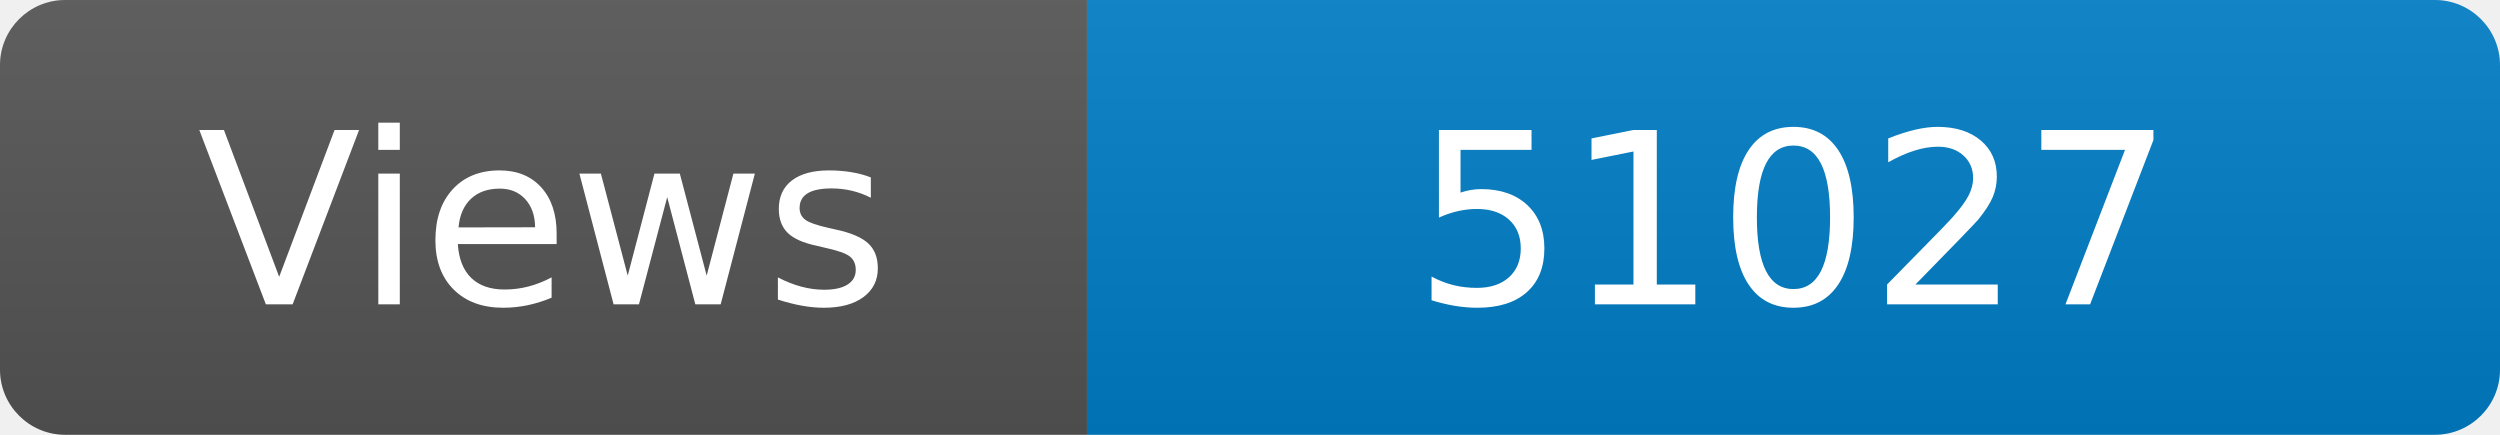
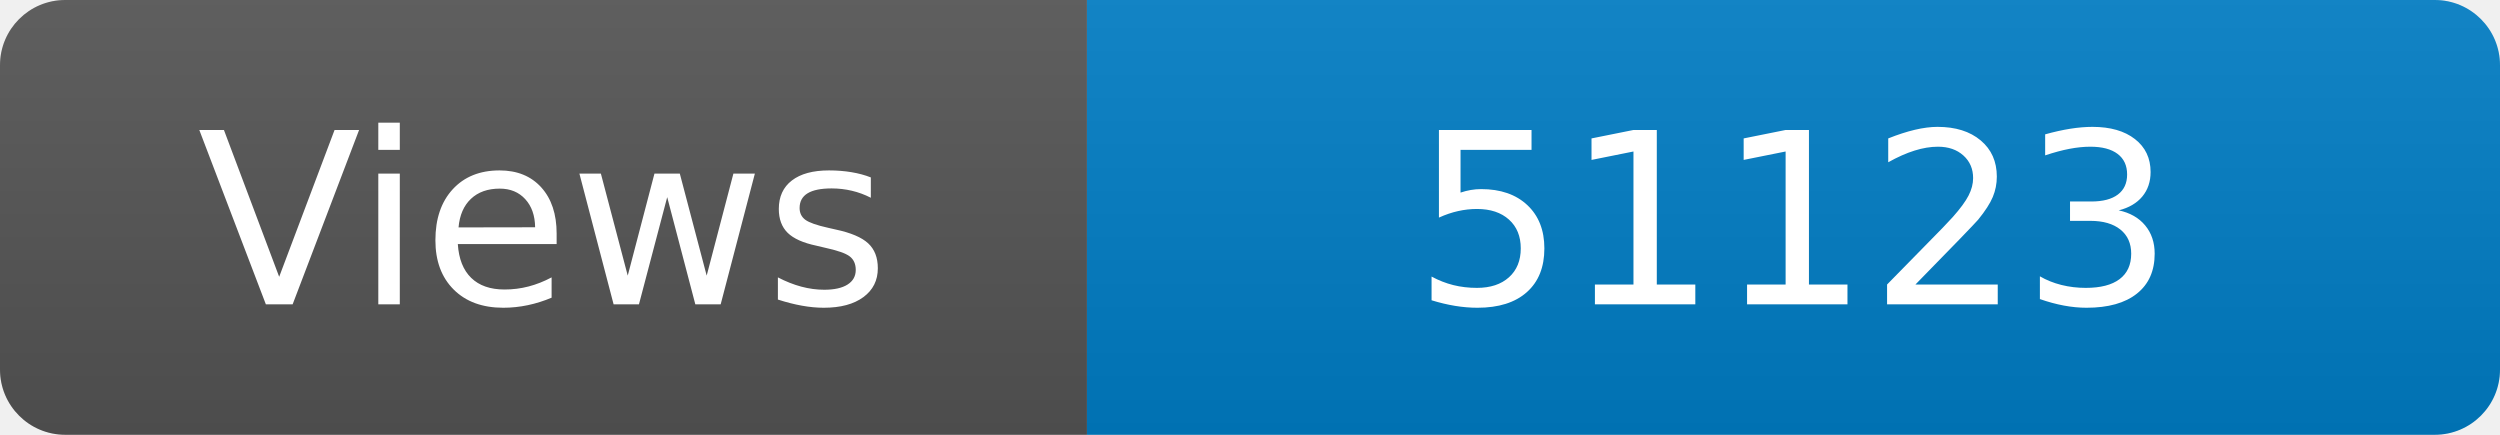
<svg xmlns="http://www.w3.org/2000/svg" width="115" height="20" role="img" aria-label="Maintained?: yes">
  <linearGradient id="s" x2="0" y2="100%">
    <stop offset="0" stop-color="#bbb" stop-opacity=".1" />
    <stop offset="1" stop-opacity=".1" />
  </linearGradient>
  <clipPath id="r">
    <rect width="115" height="20" rx="3" fill="#fff" />
  </clipPath>
  <g clip-path="url(#r)">
    <rect width="50" height="20" fill="#555" />
    <rect x="50" width="160" height="20" fill="#007ec6" />
    <rect width="115" height="20" fill="url(#s)" />
  </g>
  <g fill="#fff" text-anchor="middle" font-family="Verdana,Geneva,DejaVu Sans,sans-serif" font-size="110">
    <text x="250" y="140" transform="scale(.1)" fill="#fff">Views</text>
-     <text x="825" y="140" transform="scale(.1)" fill="#fff">51027</text>
+     <text x="825" y="140" transform="scale(.1)" fill="#fff">51123</text>
  </g>
</svg>
